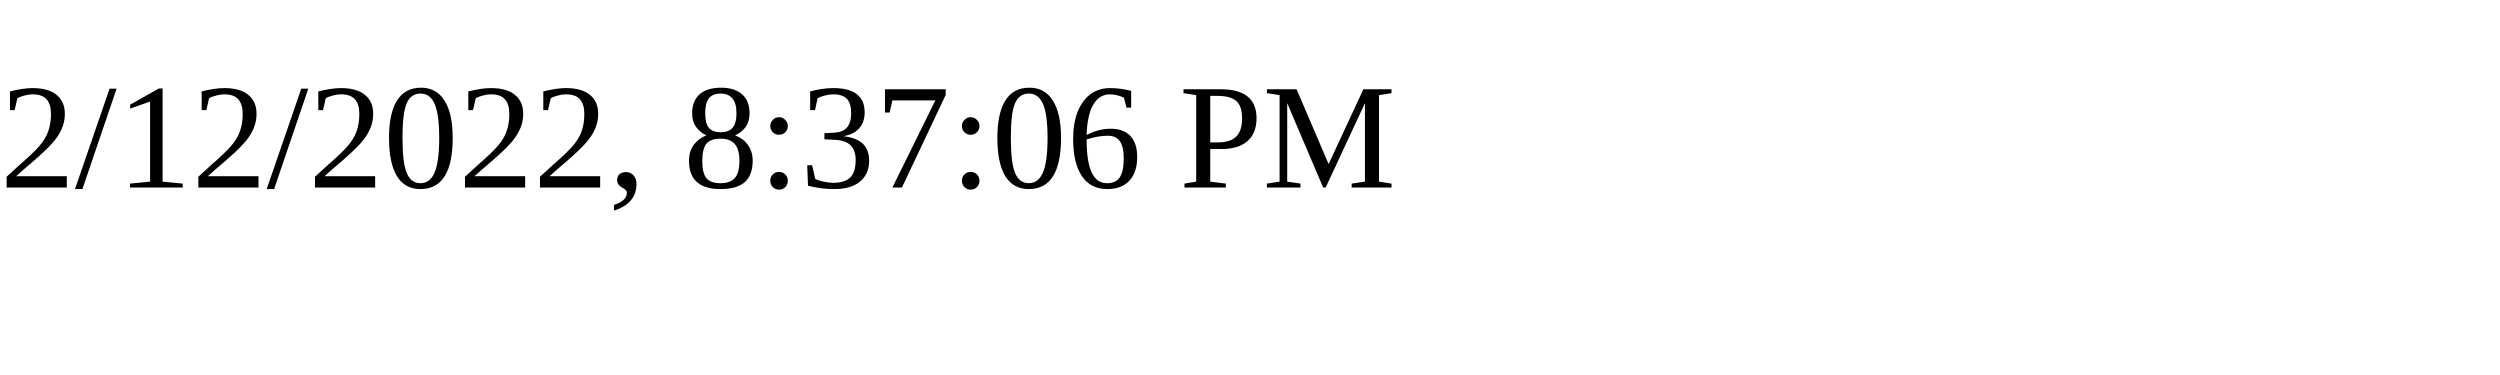
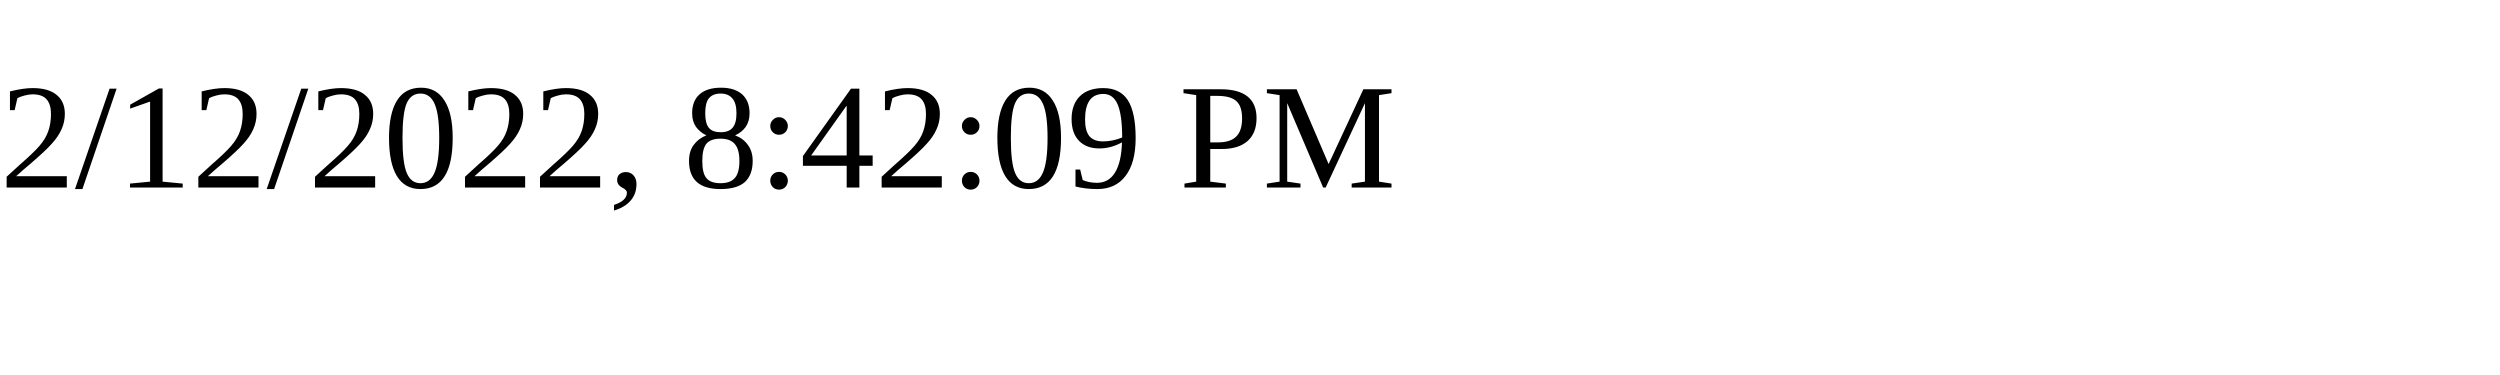
<svg xmlns="http://www.w3.org/2000/svg" height="30" width="200">
-   <text x="0" y="15">2/12/2022, 8:37:06 PM</text>
+   <text x="0" y="15">2/12/2022, 8:42:09 PM</text>
</svg>
